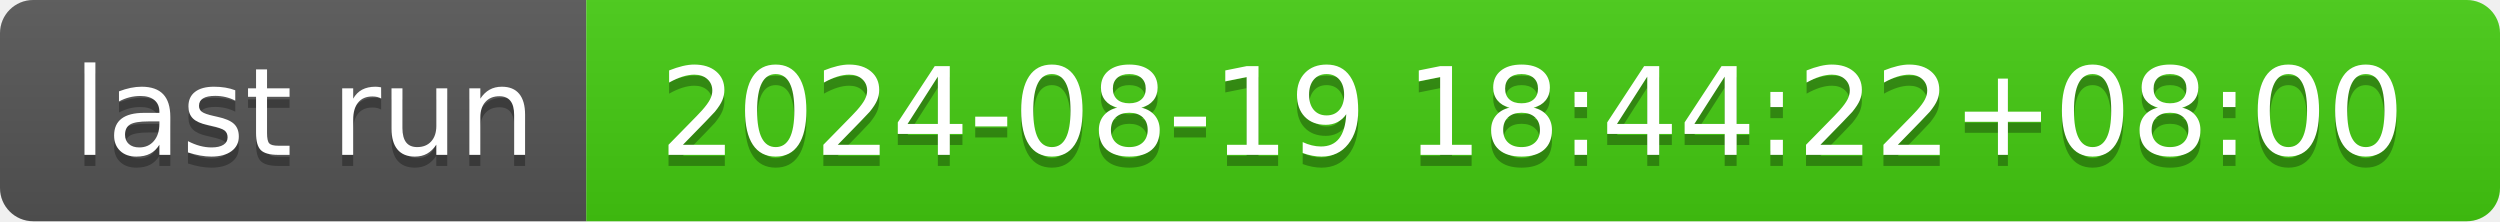
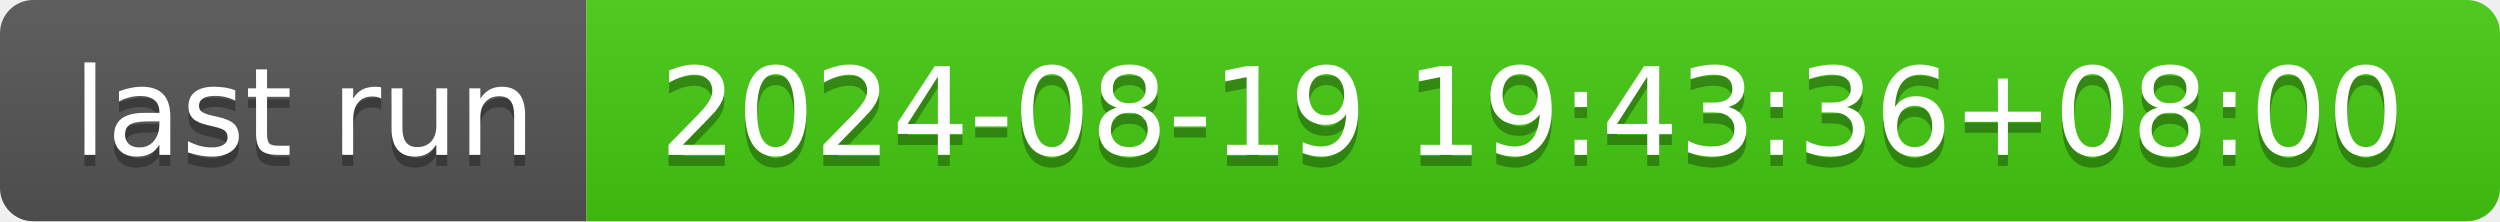
- <svg xmlns="http://www.w3.org/2000/svg" width="226" height="20" role="img" aria-label="last run: 2024-08-19 18:44:22+08:00">
+ <svg xmlns="http://www.w3.org/2000/svg" width="226" height="20" role="img" aria-label="last run: 2024-08-19 19:43:36+08:00">
  <linearGradient id="s" x2="0" y2="100%">
    <stop offset="0" stop-color="#bbb" stop-opacity=".1" />
    <stop offset="1" stop-opacity=".1" />
  </linearGradient>
  <clipPath id="r">
    <rect width="226" height="20" rx="3" fill="#fff" />
  </clipPath>
  <g clip-path="url(#r)">
    <rect width="53" height="20" fill="#555" />
    <rect x="53" width="173" height="20" fill="#4c1" />
    <rect width="226" height="20" fill="url(#s)" />
  </g>
  <g fill="#fff" text-anchor="middle" font-family="Verdana,Geneva,DejaVu Sans,sans-serif" text-rendering="geometricPrecision" font-size="110">
    <text aria-hidden="true" x="275" y="150" fill="#010101" fill-opacity=".3" transform="scale(.1)" textLength="430">last run</text>
    <text x="275" y="140" transform="scale(.1)" fill="#fff" textLength="430">last run</text>
-     <text aria-hidden="true" x="1385" y="150" fill="#010101" fill-opacity=".3" transform="scale(.1)" textLength="1630">2024-08-19 18:44:22+08:00</text>
-     <text x="1385" y="140" transform="scale(.1)" fill="#fff" textLength="1630">2024-08-19 18:44:22+08:00</text>
+     <text aria-hidden="true" x="1385" y="150" fill="#010101" fill-opacity=".3" transform="scale(.1)" textLength="1630">2024-08-19 19:43:36+08:00</text>
+     <text x="1385" y="140" transform="scale(.1)" fill="#fff" textLength="1630">2024-08-19 19:43:36+08:00</text>
  </g>
</svg>
